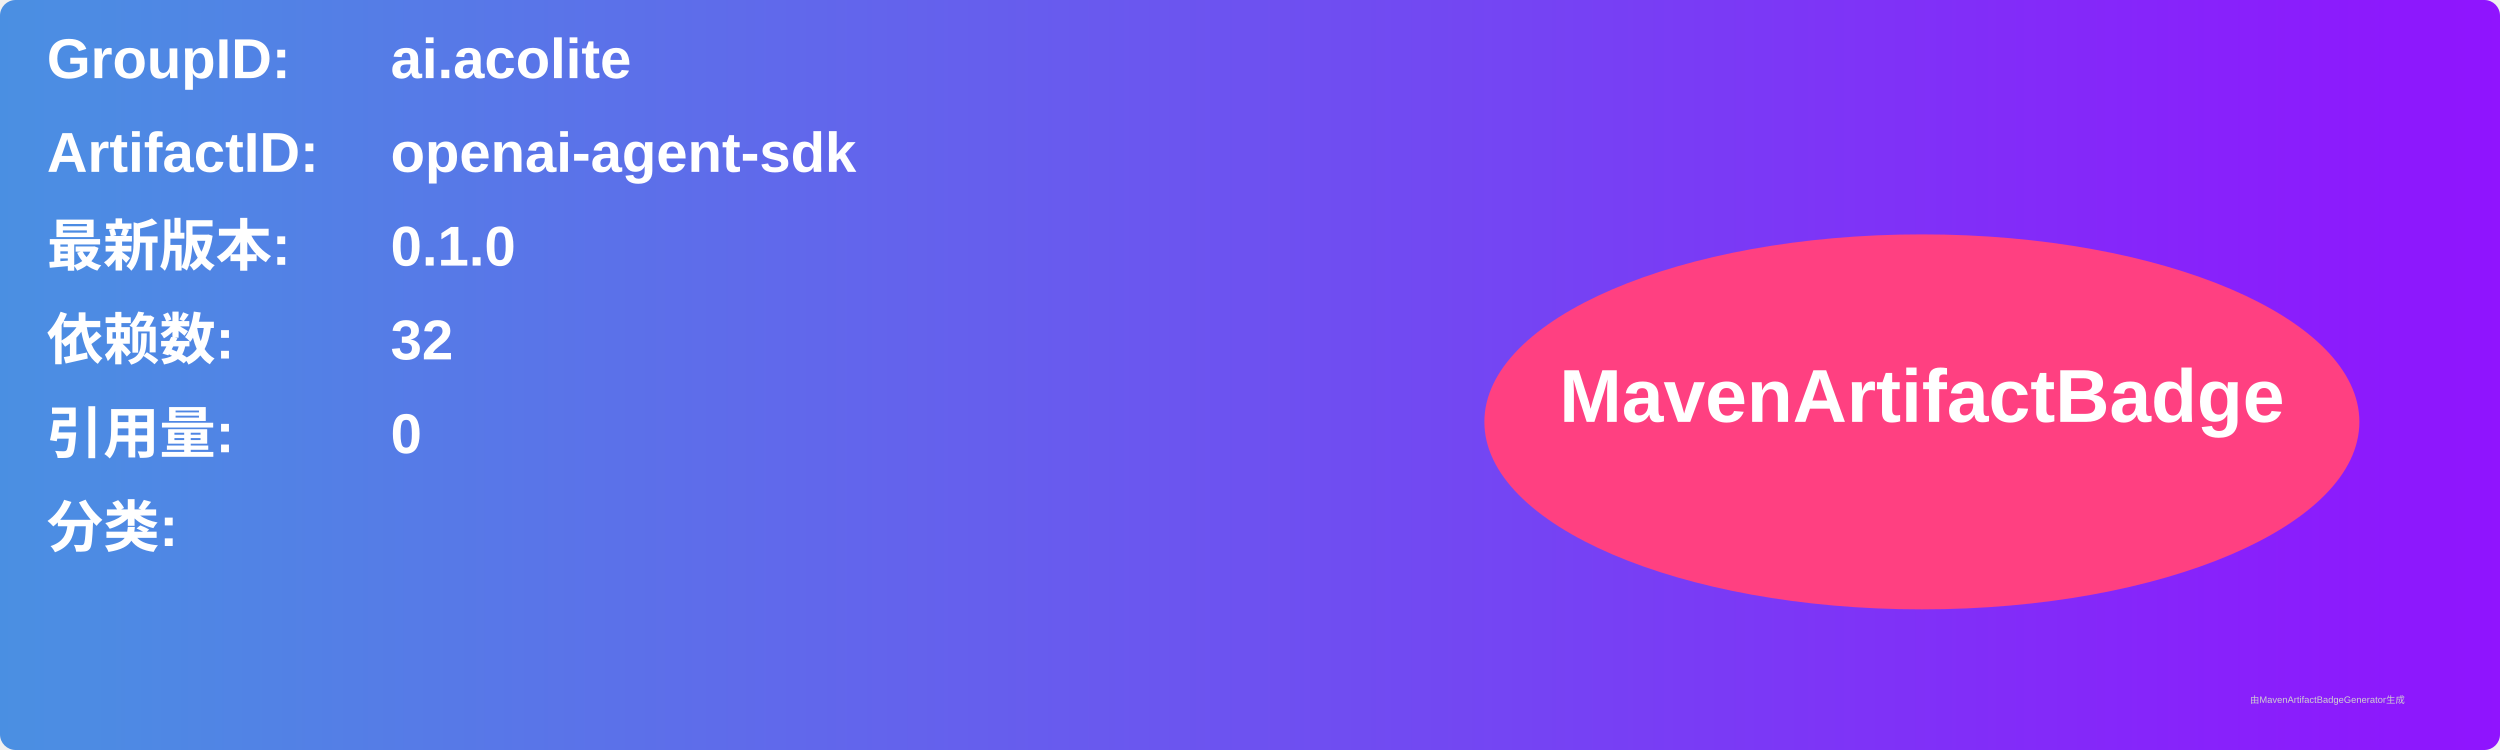
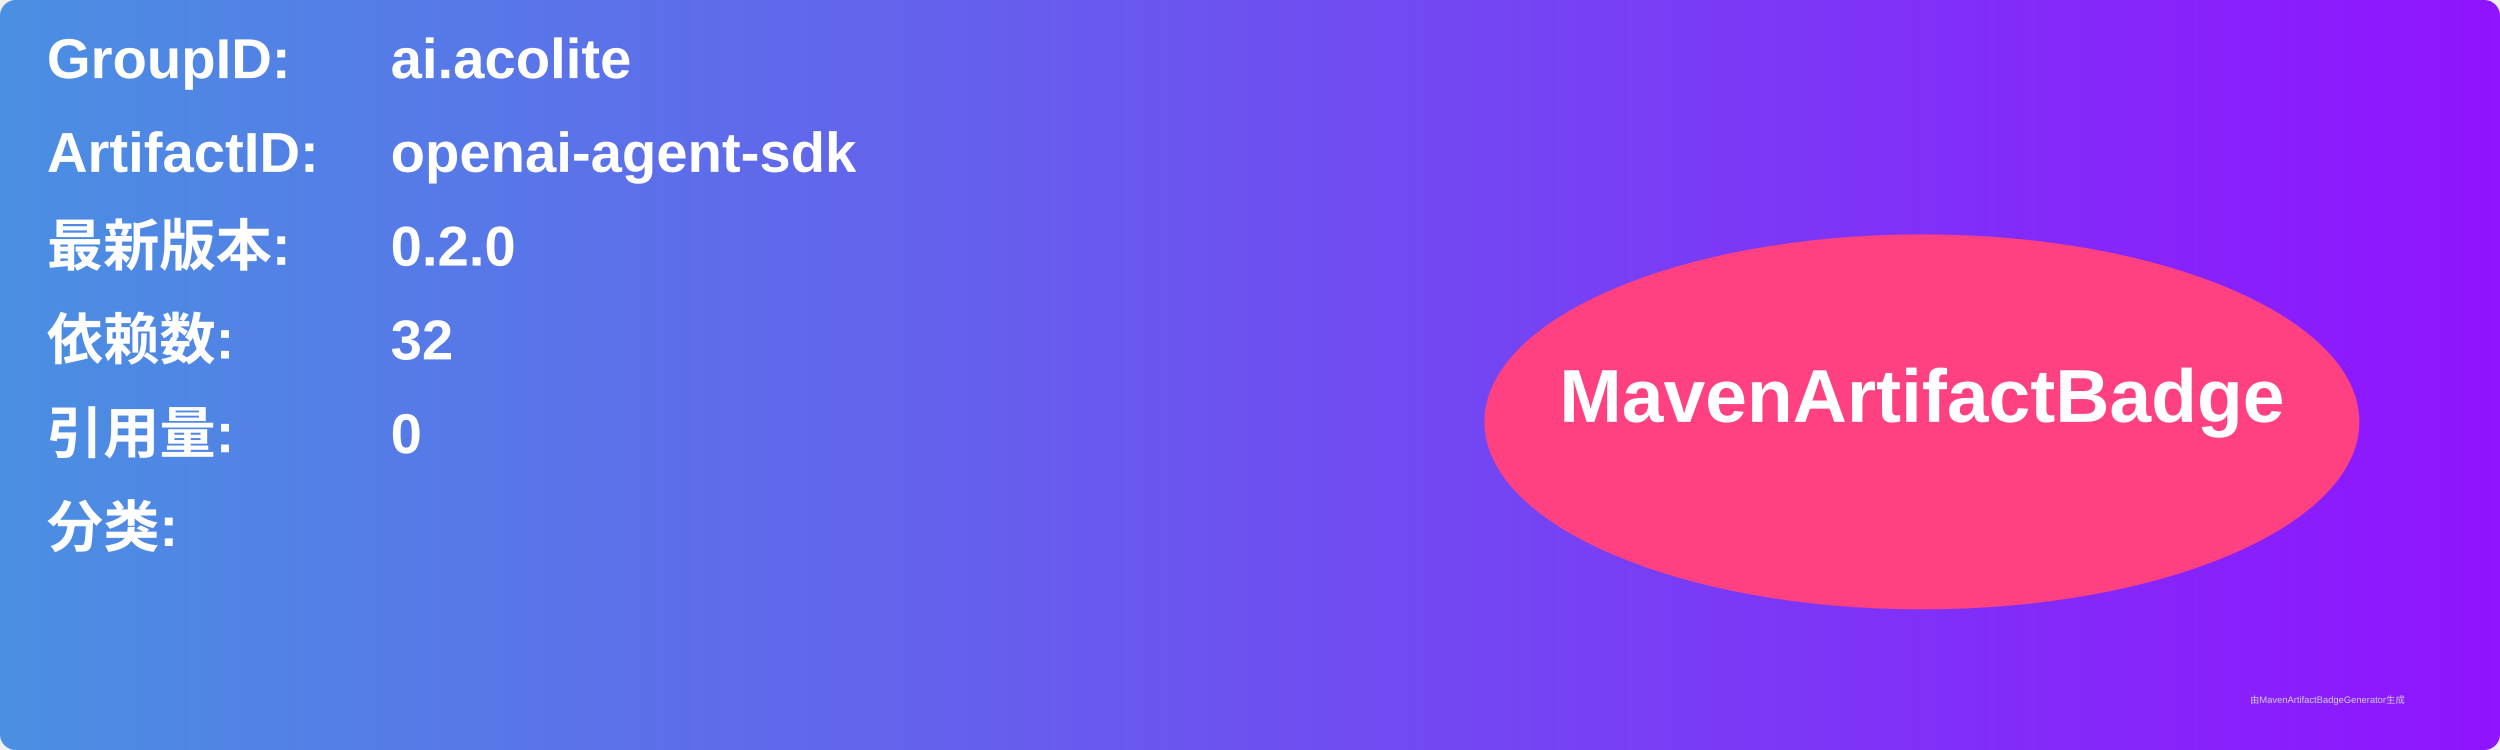
<svg xmlns="http://www.w3.org/2000/svg" width="800" height="240" viewBox="0 0 800 240">
  <linearGradient id="grad" x1="0%" y1="0%" x2="100%" y2="0%">
    <stop offset="0%" stop-color="#4a90e2" />
    <stop offset="100%" stop-color="#9013fe" />
  </linearGradient>
  <rect width="100%" height="100%" rx="5" ry="5" fill="url(#grad)" />
  <g transform="translate(15, 15)">
    <text x="0" y="10" font-family="Arial" font-size="18" fill="white" font-weight="bold" width="260">GroupID:</text>
    <text x="110" y="10" font-family="Arial" font-size="18" fill="white" font-weight="bold" width="460">ai.acolite</text>
    <text x="0" y="40" font-family="Arial" font-size="18" fill="white" font-weight="bold" width="260">ArtifactID:</text>
    <text x="110" y="40" font-family="Arial" font-size="18" fill="white" font-weight="bold" width="460">openai-agent-sdk</text>
    <text x="0" y="70" font-family="Arial" font-size="18" fill="white" font-weight="bold">最新版本:</text>
    <text x="110" y="70" font-family="Arial" font-size="18" fill="white" font-weight="bold">
-       <tspan font-weight="bold">0.1.0</tspan>
+       <tspan font-weight="bold">0.2.0</tspan>
    </text>
    <text x="0" y="100" font-family="Arial" font-size="18" fill="white" font-weight="bold">依赖数: </text>
    <text x="110" y="100" font-family="Arial" font-size="18" fill="white">
      <tspan font-weight="bold">32</tspan>
    </text>
    <text x="0" y="130" font-family="Arial" font-size="18" fill="white" font-weight="bold">引用量: </text>
    <text x="110" y="130" font-family="Arial" font-size="18" fill="white">
      <tspan font-weight="bold">0</tspan>
    </text>
    <text x="0" y="160" font-family="Arial" font-size="18" fill="white" font-weight="bold">分类:</text>
    <text x="10" y="190" font-family="Arial" font-size="10" fill="white">
      <tspan font-weight="bold" />
    </text>
    <ellipse cx="600" cy="120" rx="140" ry="60" fill="#ff4081" />
    <text x="600" y="120" text-anchor="middle" font-family="Arial" font-size="24" fill="white" font-weight="bold">MavenArtifactBadge</text>
  </g>
  <text x="720" y="225" font-family="Arial" font-size="3" fill="#d0d0d0">由MavenArtifactBadgeGenerator生成</text>
</svg>
